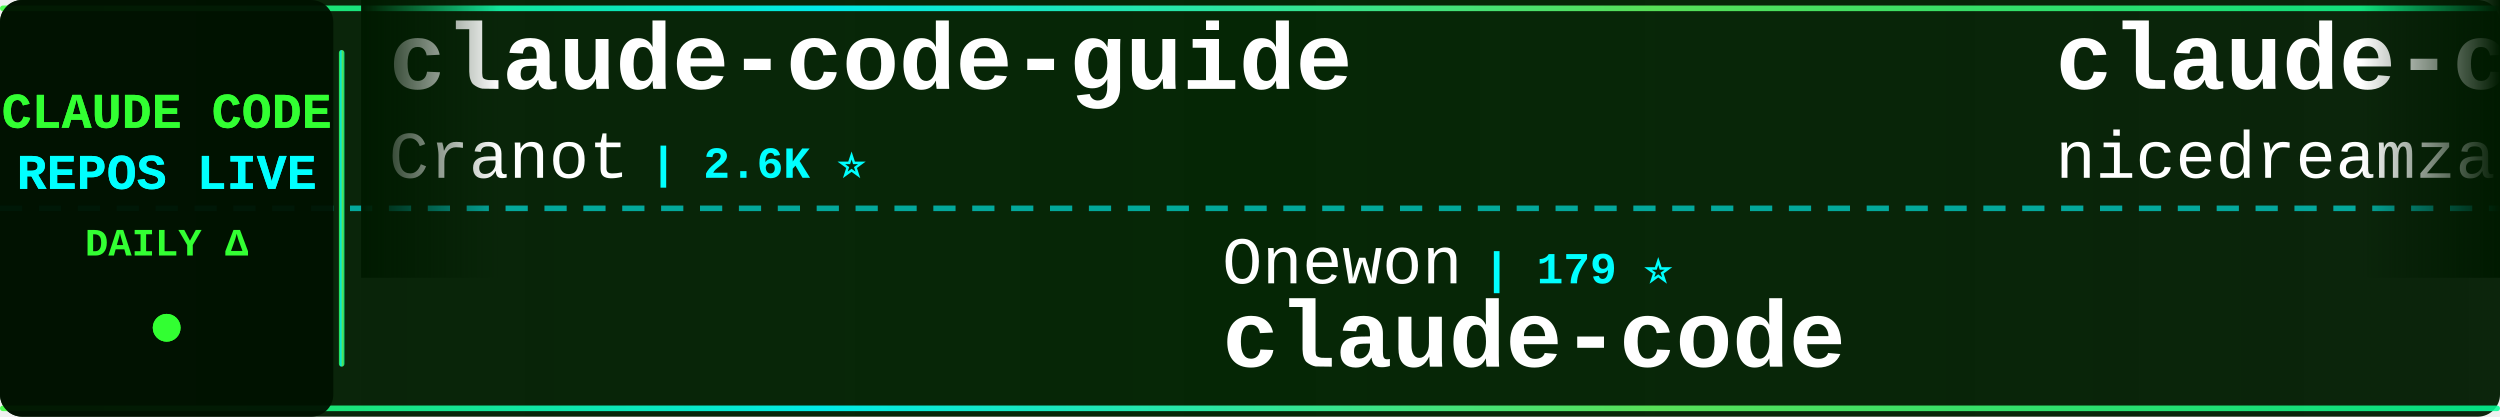
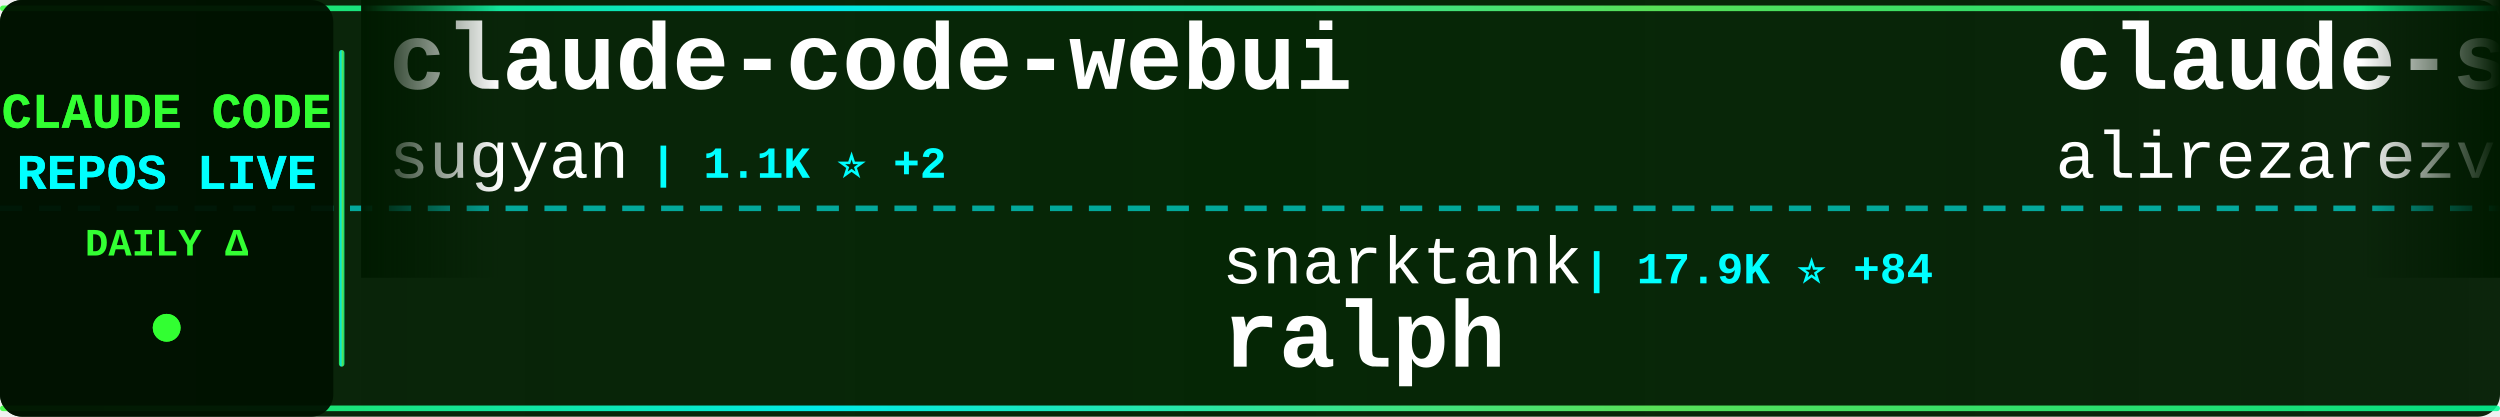
<svg xmlns="http://www.w3.org/2000/svg" width="900" height="150">
  <defs>
    <linearGradient id="tickerBg" x1="0%" y1="0%" x2="100%" y2="0%">
      <stop offset="0%" style="stop-color:#001a00;stop-opacity:0.95" />
      <stop offset="50%" style="stop-color:#002200;stop-opacity:0.98" />
      <stop offset="100%" style="stop-color:#001a00;stop-opacity:0.95" />
    </linearGradient>
    <linearGradient id="borderGrad" x1="0%" y1="0%" x2="100%" y2="0%">
      <stop offset="0%" style="stop-color:#33ff33;stop-opacity:0.85">
        <animate attributeName="stop-opacity" values="0.85;1;0.85" dur="2s" repeatCount="indefinite" />
      </stop>
      <stop offset="33%" style="stop-color:#00ffff;stop-opacity:0.9">
        <animate attributeName="stop-opacity" values="0.9;1;0.9" dur="2.2s" repeatCount="indefinite" />
      </stop>
      <stop offset="66%" style="stop-color:#66ff66;stop-opacity:0.85">
        <animate attributeName="stop-opacity" values="0.85;1;0.85" dur="1.8s" repeatCount="indefinite" />
      </stop>
      <stop offset="100%" style="stop-color:#00ff99;stop-opacity:0.85">
        <animate attributeName="stop-opacity" values="0.85;1;0.85" dur="2s" repeatCount="indefinite" />
      </stop>
    </linearGradient>
    <filter id="textGlow">
      <feGaussianBlur stdDeviation="0.1" result="coloredBlur" />
      <feMerge>
        <feMergeNode in="coloredBlur" />
        <feMergeNode in="SourceGraphic" />
      </feMerge>
    </filter>
    <filter id="metricGlow">
      <feGaussianBlur stdDeviation="0.2" result="coloredBlur" />
      <feMerge>
        <feMergeNode in="coloredBlur" />
        <feMergeNode in="SourceGraphic" />
      </feMerge>
    </filter>
    <linearGradient id="leftFade" x1="0%" y1="0%" x2="100%" y2="0%">
      <stop offset="0%" style="stop-color:#001a00;stop-opacity:1" />
      <stop offset="100%" style="stop-color:#001a00;stop-opacity:0" />
    </linearGradient>
    <linearGradient id="rightFade" x1="0%" y1="0%" x2="100%" y2="0%">
      <stop offset="0%" style="stop-color:#001a00;stop-opacity:0" />
      <stop offset="100%" style="stop-color:#001a00;stop-opacity:1" />
    </linearGradient>
  </defs>
  <rect width="900" height="150" fill="url(#tickerBg)" rx="8" />
  <rect x="0" y="2" width="900" height="2" fill="url(#borderGrad)" rx="1" />
  <rect x="0" y="146" width="900" height="2" fill="url(#borderGrad)" rx="1" />
  <line x1="0" y1="75" x2="900" y2="75" stroke="#00ffff" stroke-width="2" stroke-dasharray="8 6" opacity="0.6" />
  <rect x="0" y="0" width="120" height="150" fill="#001100" opacity="0.95" rx="8" />
  <text x="60" y="46" font-family="'Courier New', monospace" font-size="18" font-weight="bold" fill="#33ff33" text-anchor="middle" filter="url(#textGlow)">
    CLAUDE CODE
  </text>
  <text x="60" y="68" font-family="'Courier New', monospace" font-size="18" font-weight="bold" fill="#00ffff" text-anchor="middle" filter="url(#textGlow)">
    REPOS LIVE
  </text>
  <text x="60" y="92" font-family="'Courier New', monospace" font-size="14" font-weight="bold" fill="#33ff33" text-anchor="middle">
    DAILY Δ
  </text>
  <circle cx="60" cy="118" r="5" fill="#33ff33" filter="url(#metricGlow)">
    <animate attributeName="r" values="4;6;4" dur="1.5s" repeatCount="indefinite" />
    <animate attributeName="opacity" values="0.6;1;0.6" dur="1.5s" repeatCount="indefinite" />
  </circle>
  <rect x="122" y="18" width="2" height="114" fill="url(#borderGrad)" rx="1" />
  <clipPath id="tickerClip">
    <rect x="130" y="0" width="770" height="150" />
  </clipPath>
  <g clip-path="url(#tickerClip)">
    <g id="tickerItems">
      <animateTransform attributeName="transform" attributeType="XML" type="translate" from="0 0" to="-3000 0" dur="54s" repeatCount="indefinite" />
      <g transform="translate(0, 0)">
-         <text x="140" y="32" font-family="'Courier New', monospace" font-size="34" font-weight="bold" fill="#ffffff">claude-code-guide</text>
-         <text x="140" y="64" font-family="'Courier New', monospace" font-size="24" font-weight="normal" fill="#ffffff" opacity="1.0">Cranot</text>
-         <text x="234" y="64" font-family="'Courier New', monospace" font-size="16" font-weight="bold" fill="#00ffff"> | 2.6K ⭐</text>
+         <text x="140" y="32" font-family="'Courier New', monospace" font-size="34" font-weight="bold" fill="#ffffff">claude-code-webui</text>
+         <text x="140" y="64" font-family="'Courier New', monospace" font-size="24" font-weight="normal" fill="#ffffff" opacity="1.0">sugyan</text>
+         <text x="234" y="64" font-family="'Courier New', monospace" font-size="16" font-weight="bold" fill="#00ffff"> | 1.1K ⭐ +2</text>
      </g>
      <g transform="translate(300, 0)">
-         <text x="140" y="102" font-family="'Courier New', monospace" font-size="24" font-weight="normal" fill="#ffffff" opacity="1.0">Onewon</text>
-         <text x="234" y="102" font-family="'Courier New', monospace" font-size="16" font-weight="bold" fill="#00ffff"> | 179 ⭐</text>
-         <text x="140" y="132" font-family="'Courier New', monospace" font-size="34" font-weight="bold" fill="#ffffff">claude-code</text>
+         <text x="140" y="102" font-family="'Courier New', monospace" font-size="24" font-weight="normal" fill="#ffffff" opacity="1.0">snarktank</text>
+         <text x="270" y="102" font-family="'Courier New', monospace" font-size="16" font-weight="bold" fill="#00ffff"> | 17.9K ⭐ +84</text>
+         <text x="140" y="132" font-family="'Courier New', monospace" font-size="34" font-weight="bold" fill="#ffffff">ralph</text>
      </g>
      <g transform="translate(600, 0)">
-         <text x="140" y="32" font-family="'Courier New', monospace" font-size="34" font-weight="bold" fill="#ffffff">claude-code-local</text>
-         <text x="140" y="64" font-family="'Courier New', monospace" font-size="24" font-weight="normal" fill="#ffffff" opacity="1.0">nicedreamzapp</text>
-         <text x="318" y="64" font-family="'Courier New', monospace" font-size="16" font-weight="bold" fill="#00ffff"> | 2.2K ⭐ +43</text>
+         <text x="140" y="32" font-family="'Courier New', monospace" font-size="34" font-weight="bold" fill="#ffffff">claude-skills</text>
+         <text x="140" y="64" font-family="'Courier New', monospace" font-size="24" font-weight="normal" fill="#ffffff" opacity="1.0">alirezarezvani</text>
+         <text x="330" y="64" font-family="'Courier New', monospace" font-size="16" font-weight="bold" fill="#00ffff"> | 12.9K ⭐ +118</text>
      </g>
      <g transform="translate(900, 0)">
-         <text x="140" y="102" font-family="'Courier New', monospace" font-size="24" font-weight="normal" fill="#ffffff" opacity="1.0">pedrohcgs</text>
-         <text x="270" y="102" font-family="'Courier New', monospace" font-size="16" font-weight="bold" fill="#00ffff"> | 992 ⭐ +6</text>
-         <text x="140" y="132" font-family="'Courier New', monospace" font-size="34" font-weight="bold" fill="#ffffff">claude-code-my-workflow</text>
+         <text x="140" y="102" font-family="'Courier New', monospace" font-size="24" font-weight="normal" fill="#ffffff" opacity="1.0">alejandrobalderas</text>
+         <text x="366" y="102" font-family="'Courier New', monospace" font-size="16" font-weight="bold" fill="#00ffff"> | 1.8K ⭐ +18</text>
+         <text x="140" y="132" font-family="'Courier New', monospace" font-size="34" font-weight="bold" fill="#ffffff">claude-code-from-source</text>
      </g>
      <g transform="translate(1200, 0)">
-         <text x="140" y="32" font-family="'Courier New', monospace" font-size="34" font-weight="bold" fill="#ffffff">claude-code-pm-course</text>
-         <text x="140" y="64" font-family="'Courier New', monospace" font-size="24" font-weight="normal" fill="#ffffff" opacity="1.0">carlvellotti</text>
-         <text x="306" y="64" font-family="'Courier New', monospace" font-size="16" font-weight="bold" fill="#00ffff"> | 1.9K ⭐ +3</text>
+         <text x="140" y="32" font-family="'Courier New', monospace" font-size="34" font-weight="bold" fill="#ffffff">Open-ClaudeCode</text>
+         <text x="140" y="64" font-family="'Courier New', monospace" font-size="24" font-weight="normal" fill="#ffffff" opacity="1.0">LING71671</text>
+         <text x="270" y="64" font-family="'Courier New', monospace" font-size="16" font-weight="bold" fill="#00ffff"> | 784 ⭐ +5</text>
      </g>
      <g transform="translate(1500, 0)">
-         <text x="140" y="102" font-family="'Courier New', monospace" font-size="24" font-weight="normal" fill="#ffffff" opacity="1.0">feiskyer</text>
-         <text x="258" y="102" font-family="'Courier New', monospace" font-size="16" font-weight="bold" fill="#00ffff"> | 1.5K ⭐ +4</text>
-         <text x="140" y="132" font-family="'Courier New', monospace" font-size="34" font-weight="bold" fill="#ffffff">claude-code-settings</text>
+         <text x="140" y="102" font-family="'Courier New', monospace" font-size="24" font-weight="normal" fill="#ffffff" opacity="1.0">Windy3f3f3f3f</text>
+         <text x="318" y="102" font-family="'Courier New', monospace" font-size="16" font-weight="bold" fill="#00ffff"> | 2.0K ⭐ +16</text>
+         <text x="140" y="132" font-family="'Courier New', monospace" font-size="34" font-weight="bold" fill="#ffffff">how-claude-code-works</text>
      </g>
      <g transform="translate(1800, 0)">
-         <text x="140" y="32" font-family="'Courier New', monospace" font-size="34" font-weight="bold" fill="#ffffff">collection-claude-code-s...</text>
-         <text x="140" y="64" font-family="'Courier New', monospace" font-size="24" font-weight="normal" fill="#ffffff" opacity="1.0">chauncygu</text>
-         <text x="270" y="64" font-family="'Courier New', monospace" font-size="16" font-weight="bold" fill="#00ffff"> | 2.3K ⭐ +12</text>
+         <text x="140" y="32" font-family="'Courier New', monospace" font-size="34" font-weight="bold" fill="#ffffff">claude-code-from-scratch</text>
+         <text x="140" y="64" font-family="'Courier New', monospace" font-size="24" font-weight="normal" fill="#ffffff" opacity="1.0">Windy3f3f3f3f</text>
+         <text x="318" y="64" font-family="'Courier New', monospace" font-size="16" font-weight="bold" fill="#00ffff"> | 1.0K ⭐ +15</text>
      </g>
      <g transform="translate(2100, 0)">
-         <text x="140" y="102" font-family="'Courier New', monospace" font-size="24" font-weight="normal" fill="#ffffff" opacity="1.0">jarmuine</text>
-         <text x="258" y="102" font-family="'Courier New', monospace" font-size="16" font-weight="bold" fill="#00ffff"> | 2.1K ⭐ +3</text>
-         <text x="140" y="132" font-family="'Courier New', monospace" font-size="34" font-weight="bold" fill="#ffffff">claude-code</text>
+         <text x="140" y="102" font-family="'Courier New', monospace" font-size="24" font-weight="normal" fill="#ffffff" opacity="1.0">guanshan</text>
+         <text x="258" y="102" font-family="'Courier New', monospace" font-size="16" font-weight="bold" fill="#00ffff"> | 57 ⭐ +1</text>
+         <text x="140" y="132" font-family="'Courier New', monospace" font-size="34" font-weight="bold" fill="#ffffff">ClaudeCode</text>
      </g>
      <g transform="translate(2400, 0)">
        <text x="140" y="32" font-family="'Courier New', monospace" font-size="34" font-weight="bold" fill="#ffffff">claude-code</text>
-         <text x="140" y="64" font-family="'Courier New', monospace" font-size="24" font-weight="normal" fill="#ffffff" opacity="1.0">T-Lab-CUHKSZ</text>
-         <text x="306" y="64" font-family="'Courier New', monospace" font-size="16" font-weight="bold" fill="#00ffff"> | 297 ⭐ +5</text>
+         <text x="140" y="64" font-family="'Courier New', monospace" font-size="24" font-weight="normal" fill="#ffffff" opacity="1.0">RishabhK103</text>
+         <text x="294" y="64" font-family="'Courier New', monospace" font-size="16" font-weight="bold" fill="#00ffff"> | 70 ⭐ +1</text>
      </g>
      <g transform="translate(2700, 0)">
-         <text x="140" y="102" font-family="'Courier New', monospace" font-size="24" font-weight="normal" fill="#ffffff" opacity="1.0">rohitg00</text>
-         <text x="258" y="102" font-family="'Courier New', monospace" font-size="16" font-weight="bold" fill="#00ffff"> | 1.4K ⭐ +14</text>
-         <text x="140" y="132" font-family="'Courier New', monospace" font-size="34" font-weight="bold" fill="#ffffff">awesome-claude-code-tool...</text>
+         <text x="140" y="102" font-family="'Courier New', monospace" font-size="24" font-weight="normal" fill="#ffffff" opacity="1.0">RichardAtCT</text>
+         <text x="294" y="102" font-family="'Courier New', monospace" font-size="16" font-weight="bold" fill="#00ffff"> | 2.5K ⭐ +4</text>
+         <text x="140" y="132" font-family="'Courier New', monospace" font-size="34" font-weight="bold" fill="#ffffff">claude-code-telegram</text>
      </g>
      <g transform="translate(3000, 0)">
-         <text x="140" y="32" font-family="'Courier New', monospace" font-size="34" font-weight="bold" fill="#ffffff">claude-code-guide</text>
-         <text x="140" y="64" font-family="'Courier New', monospace" font-size="24" font-weight="normal" fill="#ffffff" opacity="1.0">Cranot</text>
-         <text x="234" y="64" font-family="'Courier New', monospace" font-size="16" font-weight="bold" fill="#00ffff"> | 2.6K ⭐</text>
+         <text x="140" y="32" font-family="'Courier New', monospace" font-size="34" font-weight="bold" fill="#ffffff">claude-code-webui</text>
+         <text x="140" y="64" font-family="'Courier New', monospace" font-size="24" font-weight="normal" fill="#ffffff" opacity="1.0">sugyan</text>
+         <text x="234" y="64" font-family="'Courier New', monospace" font-size="16" font-weight="bold" fill="#00ffff"> | 1.1K ⭐ +2</text>
      </g>
      <g transform="translate(3300, 0)">
-         <text x="140" y="102" font-family="'Courier New', monospace" font-size="24" font-weight="normal" fill="#ffffff" opacity="1.0">Onewon</text>
-         <text x="234" y="102" font-family="'Courier New', monospace" font-size="16" font-weight="bold" fill="#00ffff"> | 179 ⭐</text>
-         <text x="140" y="132" font-family="'Courier New', monospace" font-size="34" font-weight="bold" fill="#ffffff">claude-code</text>
+         <text x="140" y="102" font-family="'Courier New', monospace" font-size="24" font-weight="normal" fill="#ffffff" opacity="1.0">snarktank</text>
+         <text x="270" y="102" font-family="'Courier New', monospace" font-size="16" font-weight="bold" fill="#00ffff"> | 17.9K ⭐ +84</text>
+         <text x="140" y="132" font-family="'Courier New', monospace" font-size="34" font-weight="bold" fill="#ffffff">ralph</text>
      </g>
      <g transform="translate(3600, 0)">
-         <text x="140" y="32" font-family="'Courier New', monospace" font-size="34" font-weight="bold" fill="#ffffff">claude-code-local</text>
-         <text x="140" y="64" font-family="'Courier New', monospace" font-size="24" font-weight="normal" fill="#ffffff" opacity="1.0">nicedreamzapp</text>
-         <text x="318" y="64" font-family="'Courier New', monospace" font-size="16" font-weight="bold" fill="#00ffff"> | 2.2K ⭐ +43</text>
+         <text x="140" y="32" font-family="'Courier New', monospace" font-size="34" font-weight="bold" fill="#ffffff">claude-skills</text>
+         <text x="140" y="64" font-family="'Courier New', monospace" font-size="24" font-weight="normal" fill="#ffffff" opacity="1.0">alirezarezvani</text>
+         <text x="330" y="64" font-family="'Courier New', monospace" font-size="16" font-weight="bold" fill="#00ffff"> | 12.9K ⭐ +118</text>
      </g>
      <g transform="translate(3900, 0)">
-         <text x="140" y="102" font-family="'Courier New', monospace" font-size="24" font-weight="normal" fill="#ffffff" opacity="1.0">pedrohcgs</text>
-         <text x="270" y="102" font-family="'Courier New', monospace" font-size="16" font-weight="bold" fill="#00ffff"> | 992 ⭐ +6</text>
-         <text x="140" y="132" font-family="'Courier New', monospace" font-size="34" font-weight="bold" fill="#ffffff">claude-code-my-workflow</text>
+         <text x="140" y="102" font-family="'Courier New', monospace" font-size="24" font-weight="normal" fill="#ffffff" opacity="1.0">alejandrobalderas</text>
+         <text x="366" y="102" font-family="'Courier New', monospace" font-size="16" font-weight="bold" fill="#00ffff"> | 1.8K ⭐ +18</text>
+         <text x="140" y="132" font-family="'Courier New', monospace" font-size="34" font-weight="bold" fill="#ffffff">claude-code-from-source</text>
      </g>
    </g>
  </g>
  <rect x="130" y="0" width="50" height="100" fill="url(#leftFade)" />
  <rect x="850" y="0" width="50" height="100" fill="url(#rightFade)" />
</svg>
